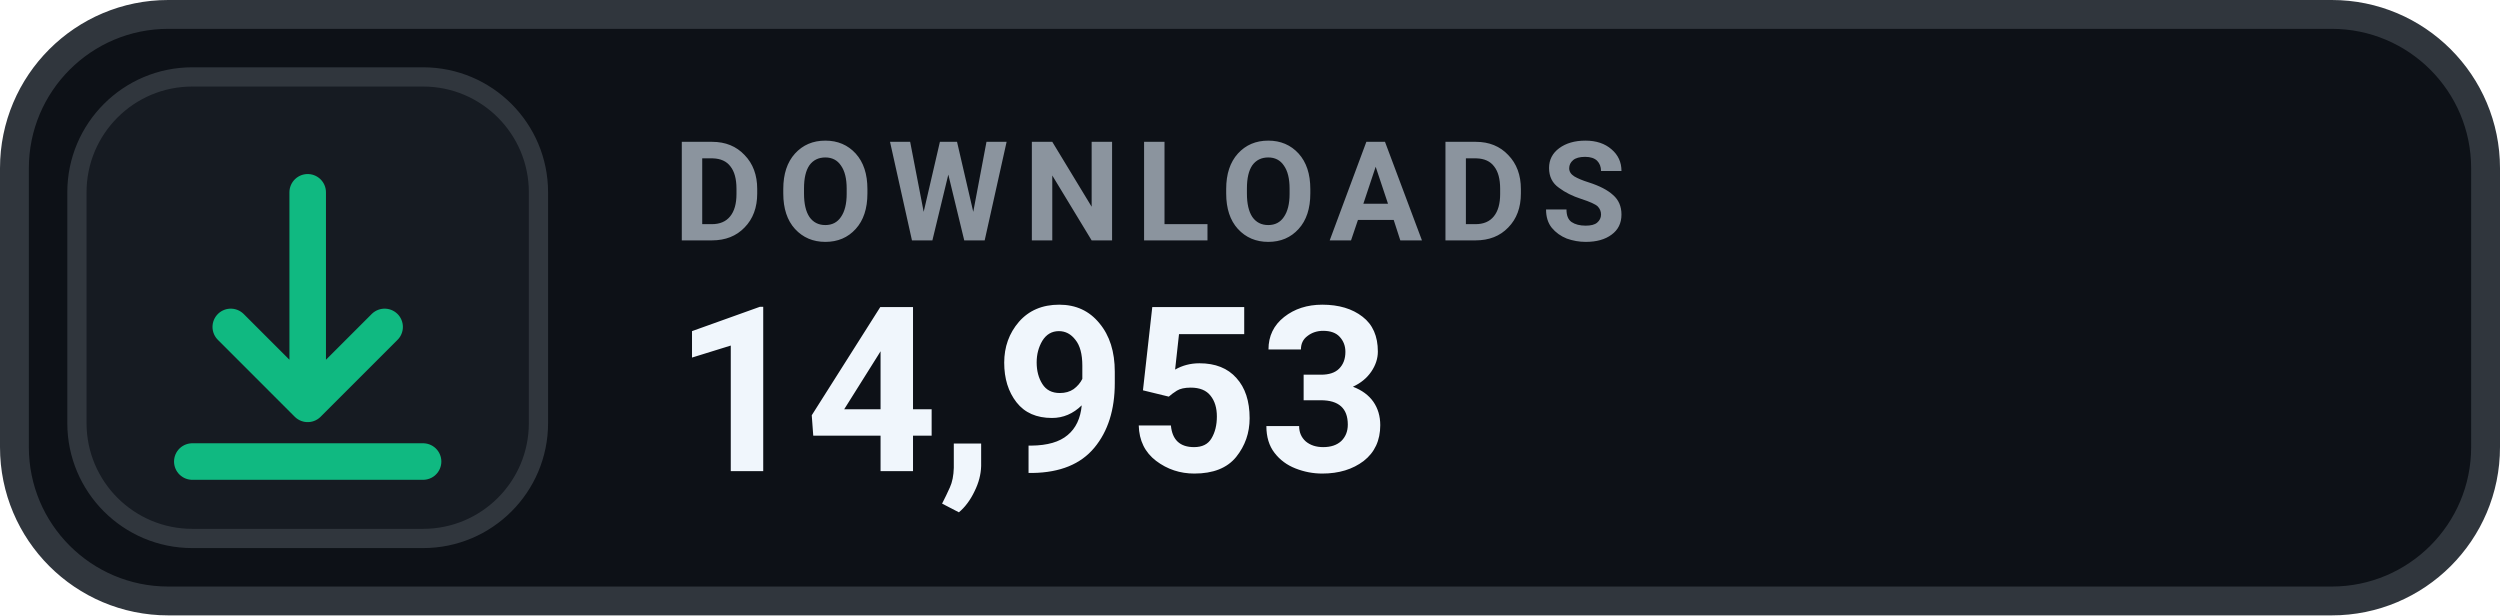
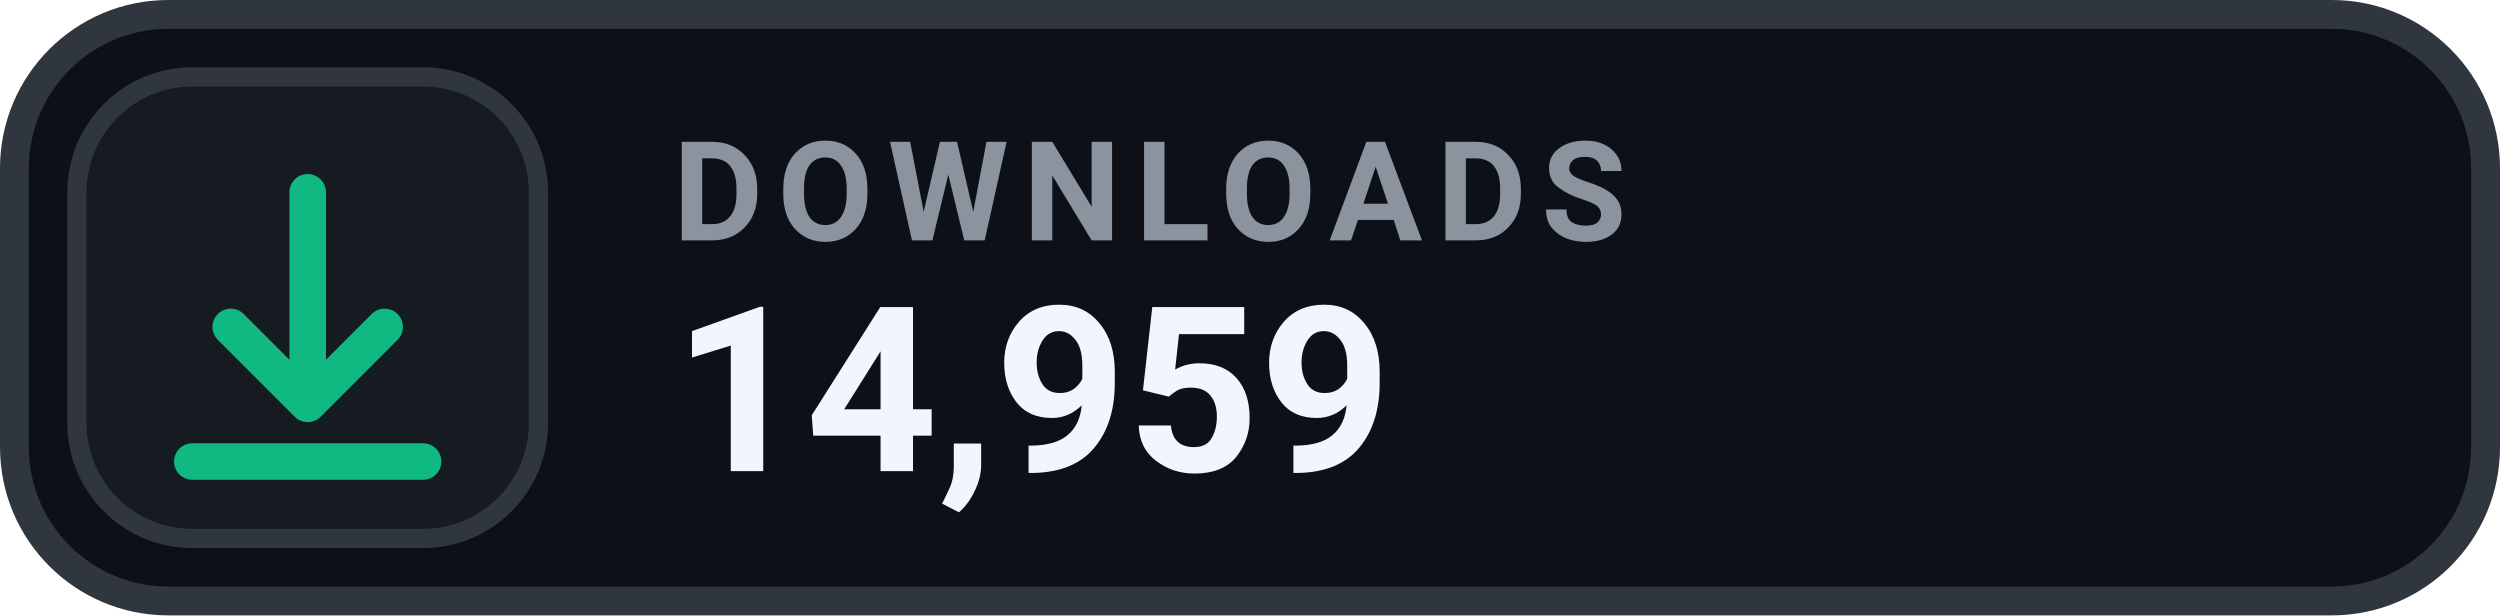
- <svg xmlns="http://www.w3.org/2000/svg" width="130" height="32" viewBox="0 0 130 32" role="img" aria-label="DOWNLOADS 14,953">
+ <svg xmlns="http://www.w3.org/2000/svg" width="130" height="32" viewBox="0 0 130 32" role="img" aria-label="DOWNLOADS 14,959">
  <rect x=".75" y=".75" width="128.5" height="30.5" rx="8" fill="#0D1117" stroke="#30363D" stroke-width="1.5" />
  <rect x="4" y="4" width="24" height="24" rx="6" fill="#161B22" stroke="#30363D" stroke-width="1" />
  <g transform="translate(16 16)" style="color:#10B981;">
    <path d="M0 -6 v11 m0 0 l4 -4 m-4 4 l-4 -4 M-6 8 h12" fill="none" stroke="currentColor" stroke-width="1.9" stroke-linecap="round" stroke-linejoin="round" />
  </g>
  <text x="35" y="12.5" fill="#8B949E" font-family="-apple-system,BlinkMacSystemFont,'Segoe UI',Roboto,Helvetica,Arial,sans-serif" font-size="7.2" font-weight="700" letter-spacing=".75">DOWNLOADS</text>
-   <text x="35" y="24.5" fill="#F0F6FC" font-family="-apple-system,BlinkMacSystemFont,'Segoe UI',Roboto,Helvetica,Arial,sans-serif" font-size="12" font-weight="700">14,953</text>
+   <text x="35" y="24.5" fill="#F0F6FC" font-family="-apple-system,BlinkMacSystemFont,'Segoe UI',Roboto,Helvetica,Arial,sans-serif" font-size="12" font-weight="700">14,959</text>
</svg>
